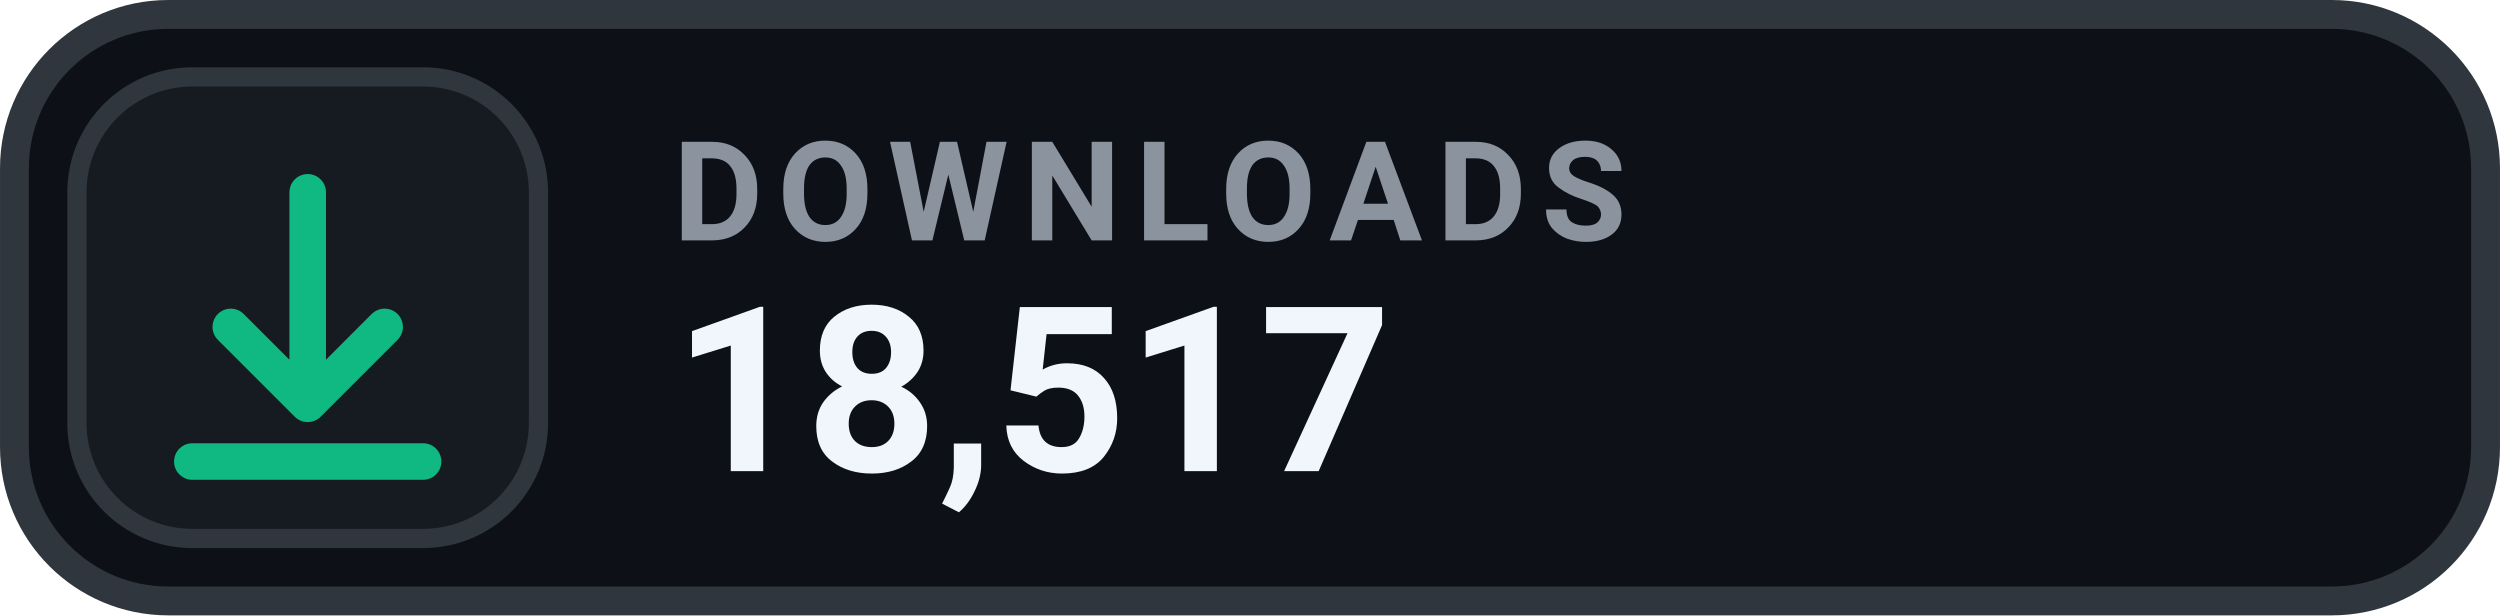
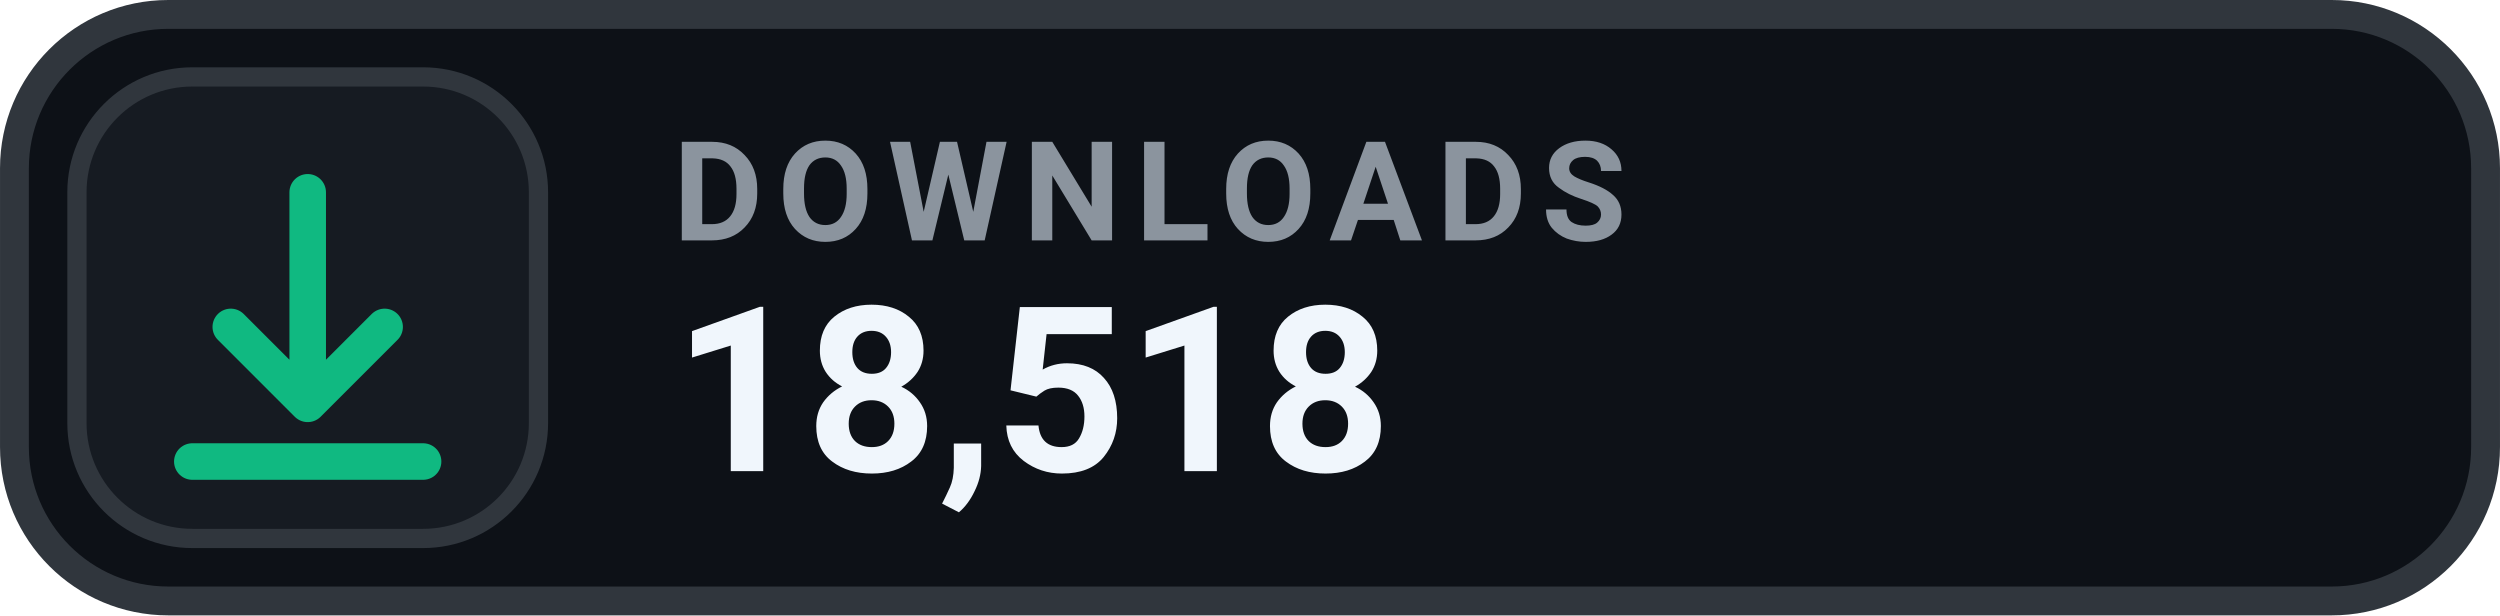
- <svg xmlns="http://www.w3.org/2000/svg" width="126" height="31.015" viewBox="0 0 130 32" role="img" aria-label="DOWNLOADS 18,517">
+ <svg xmlns="http://www.w3.org/2000/svg" width="126" height="31.015" viewBox="0 0 130 32" role="img" aria-label="DOWNLOADS 18,518">
  <rect x=".75" y=".75" width="128.5" height="30.5" rx="8" fill="#0D1117" stroke="#30363D" stroke-width="1.5" />
  <rect x="4" y="4" width="24" height="24" rx="6" fill="#161B22" stroke="#30363D" stroke-width="1" />
  <g transform="translate(16 16)" style="color:#10B981;">
    <path d="M0 -6 v11 m0 0 l4 -4 m-4 4 l-4 -4 M-6 8 h12" fill="none" stroke="currentColor" stroke-width="1.9" stroke-linecap="round" stroke-linejoin="round" />
  </g>
  <text x="35" y="12.5" fill="#8B949E" font-family="-apple-system,BlinkMacSystemFont,'Segoe UI',Roboto,Helvetica,Arial,sans-serif" font-size="7.2" font-weight="700" letter-spacing=".75">DOWNLOADS</text>
-   <text x="35" y="24.5" fill="#F0F6FC" font-family="-apple-system,BlinkMacSystemFont,'Segoe UI',Roboto,Helvetica,Arial,sans-serif" font-size="12" font-weight="700">18,517</text>
+   <text x="35" y="24.5" fill="#F0F6FC" font-family="-apple-system,BlinkMacSystemFont,'Segoe UI',Roboto,Helvetica,Arial,sans-serif" font-size="12" font-weight="700">18,518</text>
</svg>
